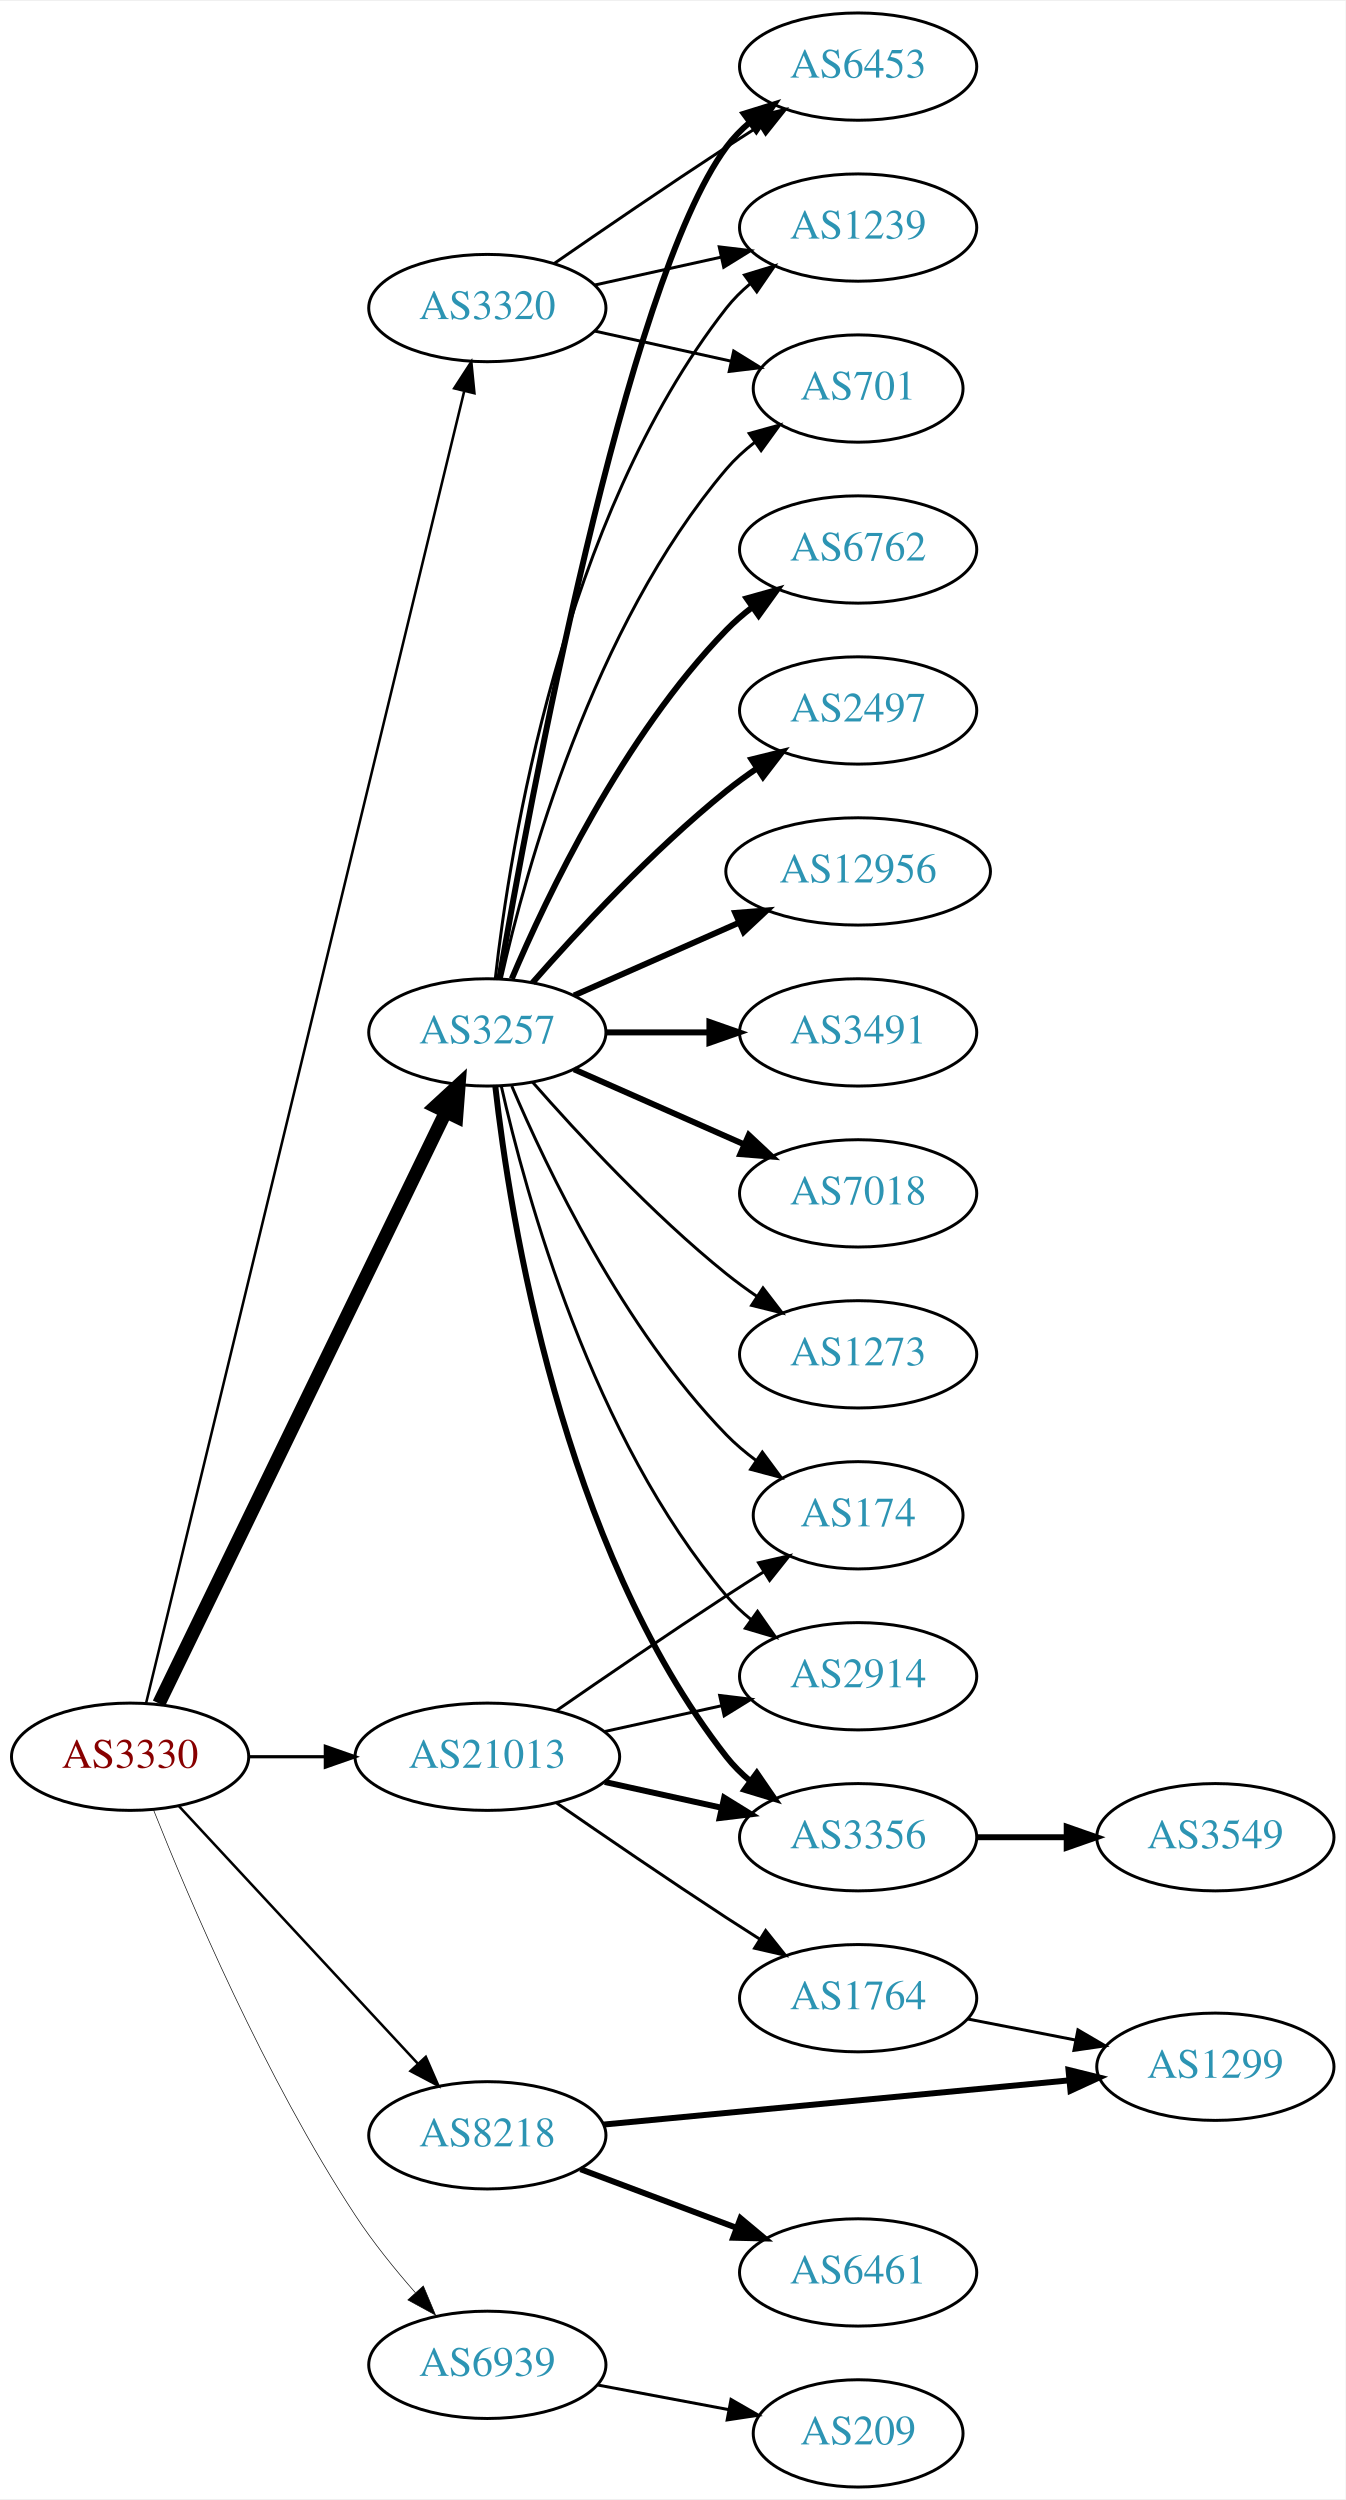
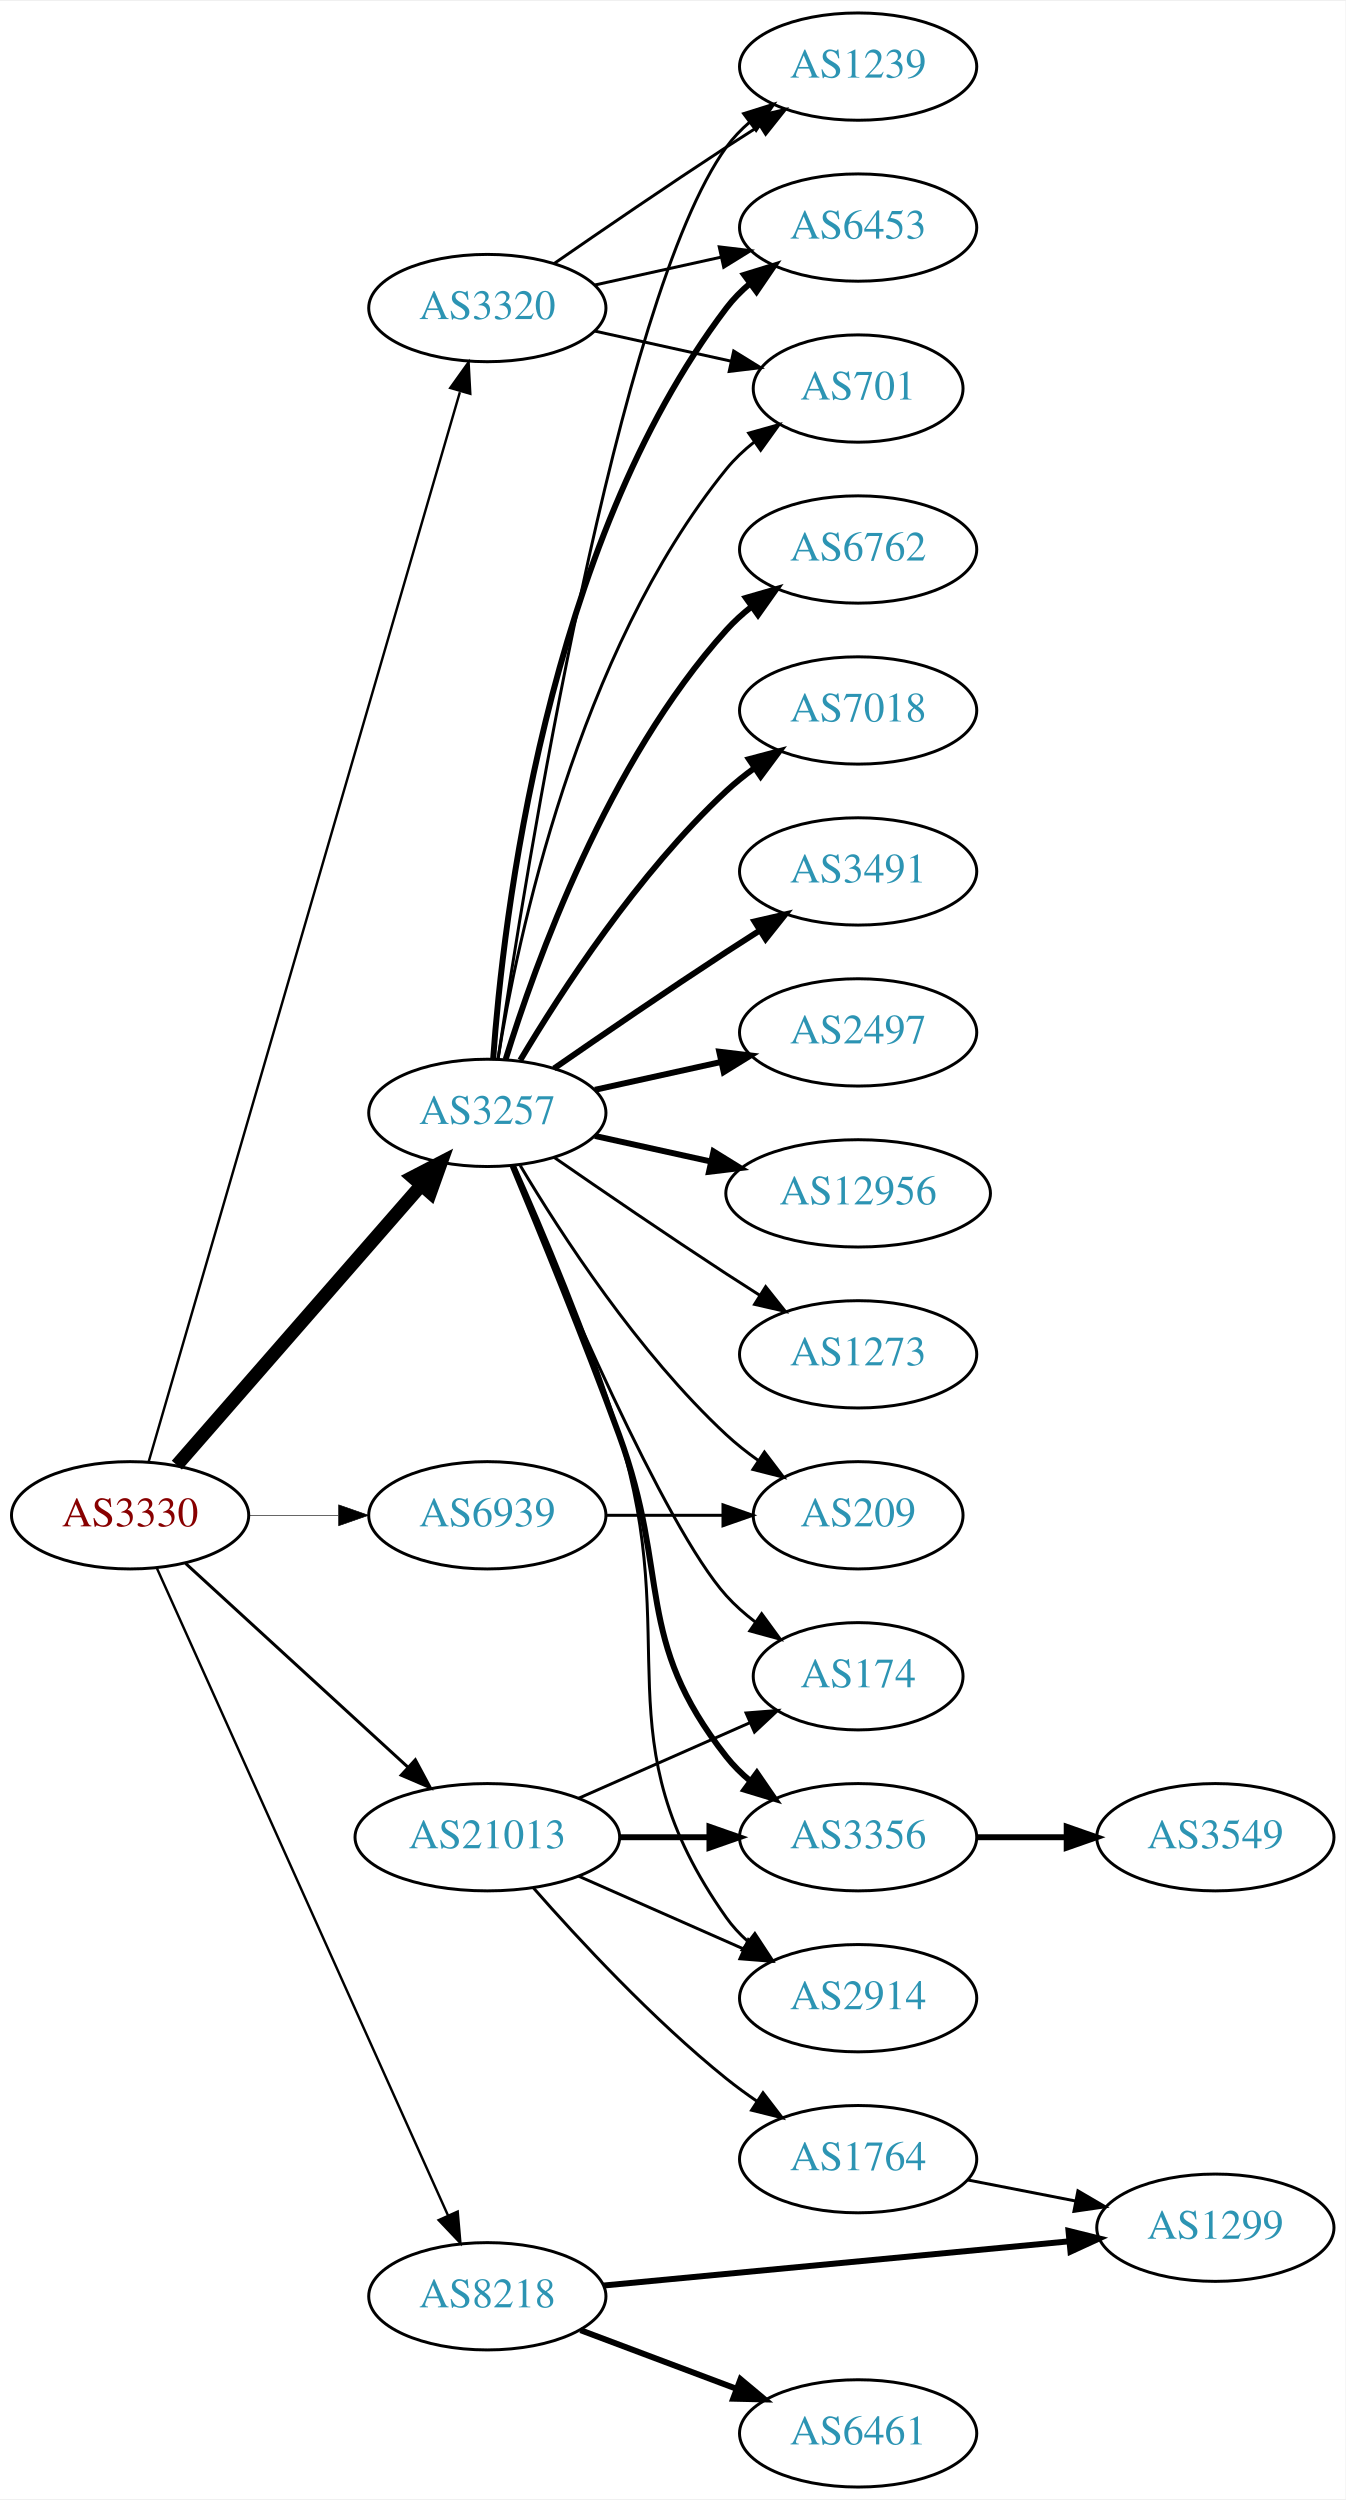
<svg xmlns="http://www.w3.org/2000/svg" xmlns:xlink="http://www.w3.org/1999/xlink" width="451pt" height="838pt" viewBox="0.00 0.00 451.37 838.00">
  <g id="graph0" class="graph" transform="scale(1 1) rotate(0) translate(4 834)">
    <polygon fill="white" stroke="none" points="-4,4 -4,-834 447.37,-834 447.37,4 -4,4" />
    <g id="node1" class="node">
      <g id="a_node1">
        <a xlink:href="/asn/3330" xlink:title="AS3330 ~ Vienna, Austria [AT]">
-           <ellipse fill="#ffffff" stroke="black" cx="39.647" cy="-245" rx="39.794" ry="18" />
-           <text text-anchor="middle" x="39.647" y="-241.3" font-family="Times,serif" font-size="14.00" fill="#880000">AS3330</text>
+           <ellipse fill="#ffffff" stroke="black" cx="39.647" cy="-326" rx="39.794" ry="18" />
+           <text text-anchor="middle" x="39.647" y="-322.3" font-family="Times,serif" font-size="14.00" fill="#880000">AS3330</text>
        </a>
      </g>
    </g>
    <g id="node2" class="node">
      <g id="a_node2">
        <a xlink:href="/asn/3257" xlink:title="AS3257 ~ GTT [DE]">
-           <ellipse fill="#ffffff" stroke="black" cx="159.489" cy="-488" rx="39.794" ry="18" />
-           <text text-anchor="middle" x="159.489" y="-484.3" font-family="Times,serif" font-size="14.00" fill="#2c94b3">AS3257</text>
+           <ellipse fill="#ffffff" stroke="black" cx="159.489" cy="-461" rx="39.794" ry="18" />
+           <text text-anchor="middle" x="159.489" y="-457.3" font-family="Times,serif" font-size="14.00" fill="#2c94b3">AS3257</text>
        </a>
      </g>
    </g>
    <g id="edge1" class="edge">
-       <path fill="none" stroke="black" stroke-width="4.5" d="M49.312,-262.868C69.792,-305.101 121.28,-411.272 145.506,-461.227" />
-       <polygon fill="black" stroke="black" stroke-width="4.5" points="142.064,-463.154 149.97,-470.433 149.149,-459.717 142.064,-463.154" />
+       <path fill="none" stroke="black" stroke-width="4.5" d="M55.333,-342.825C75.91,-366.397 113.447,-409.4 137.12,-436.52" />
+       <polygon fill="black" stroke="black" stroke-width="4.5" points="134.445,-439.443 143.988,-444.387 140.378,-434.264 134.445,-439.443" />
    </g>
    <g id="node3" class="node">
      <g id="a_node3">
        <a xlink:href="/asn/3320" xlink:title="AS3320 ~ DTAG [DE]">
          <ellipse fill="#ffffff" stroke="black" cx="159.489" cy="-731" rx="39.794" ry="18" />
          <text text-anchor="middle" x="159.489" y="-727.3" font-family="Times,serif" font-size="14.00" fill="#2c94b3">AS3320</text>
        </a>
      </g>
    </g>
    <g id="edge2" class="edge">
-       <path fill="none" stroke="black" stroke-width="0.857" d="M44.98,-262.873C62.737,-336.104 130.01,-613.55 151.703,-703.012" />
-       <polygon fill="black" stroke="black" stroke-width="0.857" points="148.358,-704.071 154.116,-712.964 155.161,-702.421 148.358,-704.071" />
+       <path fill="none" stroke="black" stroke-width="0.818" d="M45.862,-343.925C64.453,-407.818 127.576,-624.758 150.274,-702.768" />
+       <polygon fill="black" stroke="black" stroke-width="0.818" points="147.045,-704.199 153.2,-712.823 153.767,-702.243 147.045,-704.199" />
    </g>
    <g id="node4" class="node">
      <g id="a_node4">
        <a xlink:href="/asn/8218" xlink:title="AS8218 ~ legacy Neotelecoms [FR]">
-           <ellipse fill="#ffffff" stroke="black" cx="159.489" cy="-118" rx="39.794" ry="18" />
-           <text text-anchor="middle" x="159.489" y="-114.3" font-family="Times,serif" font-size="14.00" fill="#2c94b3">AS8218</text>
+           <ellipse fill="#ffffff" stroke="black" cx="159.489" cy="-64" rx="39.794" ry="18" />
+           <text text-anchor="middle" x="159.489" y="-60.3" font-family="Times,serif" font-size="14.00" fill="#2c94b3">AS8218</text>
        </a>
      </g>
    </g>
    <g id="edge3" class="edge">
-       <path fill="none" stroke="black" stroke-width="0.857" d="M56.052,-228.397C76.519,-206.339 112.814,-167.224 136.251,-141.967" />
-       <polygon fill="black" stroke="black" stroke-width="0.857" points="138.843,-144.318 143.079,-134.607 133.712,-139.557 138.843,-144.318" />
+       <path fill="none" stroke="black" stroke-width="0.818" d="M48.561,-308.403C68.723,-263.578 122.121,-144.857 146.294,-91.112" />
+       <polygon fill="black" stroke="black" stroke-width="0.818" points="149.543,-92.421 150.453,-81.866 143.159,-89.55 149.543,-92.421" />
    </g>
    <g id="node5" class="node">
      <g id="a_node5">
        <a xlink:href="/asn/21013" xlink:title="AS21013 ~ Wels, AT [AT]">
-           <ellipse fill="#ffffff" stroke="black" cx="159.489" cy="-245" rx="44.393" ry="18" />
-           <text text-anchor="middle" x="159.489" y="-241.3" font-family="Times,serif" font-size="14.00" fill="#2c94b3">AS21013</text>
+           <ellipse fill="#ffffff" stroke="black" cx="159.489" cy="-218" rx="44.393" ry="18" />
+           <text text-anchor="middle" x="159.489" y="-214.3" font-family="Times,serif" font-size="14.00" fill="#2c94b3">AS21013</text>
        </a>
      </g>
    </g>
    <g id="edge4" class="edge">
-       <path fill="none" stroke="black" stroke-width="1.071" d="M79.559,-245C87.662,-245 96.337,-245 104.863,-245" />
-       <polygon fill="black" stroke="black" stroke-width="1.071" points="105.141,-248.5 115.141,-245 105.141,-241.5 105.141,-248.5" />
+       <path fill="none" stroke="black" stroke-width="1.023" d="M58.289,-309.831C78.046,-291.724 110.249,-262.211 132.8,-241.543" />
+       <polygon fill="black" stroke="black" stroke-width="1.023" points="135.331,-243.971 140.338,-234.635 130.601,-238.811 135.331,-243.971" />
    </g>
    <g id="node6" class="node">
      <g id="a_node6">
        <a xlink:href="/asn/6939" xlink:title="AS6939 ~ Hurricane Electric LLC [US]">
-           <ellipse fill="#ffffff" stroke="black" cx="159.489" cy="-41" rx="39.794" ry="18" />
-           <text text-anchor="middle" x="159.489" y="-37.3" font-family="Times,serif" font-size="14.00" fill="#2c94b3">AS6939</text>
+           <ellipse fill="#ffffff" stroke="black" cx="159.489" cy="-326" rx="39.794" ry="18" />
+           <text text-anchor="middle" x="159.489" y="-322.3" font-family="Times,serif" font-size="14.00" fill="#2c94b3">AS6939</text>
        </a>
      </g>
    </g>
    <g id="edge5" class="edge">
-       <path fill="none" stroke="black" stroke-width="0.214" d="M47.525,-227.109C59.276,-197.543 84.918,-137.167 115.293,-91 121.157,-82.088 128.461,-73.052 135.385,-65.159" />
-       <polygon fill="black" stroke="black" stroke-width="0.214" points="138.019,-67.464 142.115,-57.693 132.82,-62.777 138.019,-67.464" />
+       <path fill="none" stroke="black" stroke-width="0.205" d="M79.559,-326C89.112,-326 99.462,-326 109.425,-326" />
+       <polygon fill="black" stroke="black" stroke-width="0.205" points="109.617,-329.5 119.617,-326 109.617,-322.5 109.617,-329.5" />
    </g>
    <g id="node7" class="node">
      <g id="a_node7">
        <a xlink:href="/asn/6762" xlink:title="AS6762 ~ TELECOM ITALIA SPARKLE S.p.A. [IT]">
          <ellipse fill="#ffffff" stroke="black" cx="283.881" cy="-650" rx="39.794" ry="18" />
          <text text-anchor="middle" x="283.881" y="-646.3" font-family="Times,serif" font-size="14.00" fill="#2c94b3">AS6762</text>
        </a>
      </g>
    </g>
    <g id="edge6" class="edge">
-       <path fill="none" stroke="black" stroke-width="2" d="M167.68,-505.975C179.446,-533.682 205.021,-587.348 239.685,-623 242.305,-625.695 245.246,-628.239 248.329,-630.608" />
-       <polygon fill="black" stroke="black" stroke-width="2" points="246.495,-633.597 256.697,-636.455 250.504,-627.859 246.495,-633.597" />
+       <path fill="none" stroke="black" stroke-width="2" d="M165.627,-478.94C175.529,-510.979 199.867,-578.812 239.685,-623 242.201,-625.792 245.072,-628.401 248.111,-630.812" />
+       <polygon fill="black" stroke="black" stroke-width="2" points="246.24,-633.776 256.419,-636.715 250.295,-628.07 246.24,-633.776" />
    </g>
    <g id="node8" class="node">
      <g id="a_node8">
-         <a xlink:href="/asn/2497" xlink:title="AS2497 ~ Internet Initiative Japan Inc. [JP]">
+         <a xlink:href="/asn/7018" xlink:title="AS7018 ~ AT&amp;T Services, Inc. [US]">
          <ellipse fill="#ffffff" stroke="black" cx="283.881" cy="-596" rx="39.794" ry="18" />
-           <text text-anchor="middle" x="283.881" y="-592.3" font-family="Times,serif" font-size="14.00" fill="#2c94b3">AS2497</text>
+           <text text-anchor="middle" x="283.881" y="-592.3" font-family="Times,serif" font-size="14.00" fill="#2c94b3">AS7018</text>
        </a>
      </g>
    </g>
    <g id="edge7" class="edge">
-       <path fill="none" stroke="black" stroke-width="2" d="M174.641,-504.663C189.743,-521.894 214.864,-549.024 239.685,-569 242.941,-571.62 246.466,-574.192 250.05,-576.646" />
-       <polygon fill="black" stroke="black" stroke-width="2" points="248.138,-579.577 258.423,-582.121 251.969,-573.719 248.138,-579.577" />
+       <path fill="none" stroke="black" stroke-width="2" d="M170.535,-478.671C184.106,-501.472 210.038,-541.472 239.685,-569 242.591,-571.699 245.805,-574.28 249.129,-576.703" />
+       <polygon fill="black" stroke="black" stroke-width="2" points="247.264,-579.667 257.507,-582.375 251.188,-573.87 247.264,-579.667" />
    </g>
    <g id="node9" class="node">
      <g id="a_node9">
-         <a xlink:href="/asn/12956" xlink:title="AS12956 ~ TELXIUS [ES]">
-           <ellipse fill="#ffffff" stroke="black" cx="283.881" cy="-542" rx="44.393" ry="18" />
-           <text text-anchor="middle" x="283.881" y="-538.3" font-family="Times,serif" font-size="14.00" fill="#2c94b3">AS12956</text>
+         <a xlink:href="/asn/3491" xlink:title="AS3491 ~ PCCW Global, Inc. [US]">
+           <ellipse fill="#ffffff" stroke="black" cx="283.881" cy="-542" rx="39.794" ry="18" />
+           <text text-anchor="middle" x="283.881" y="-538.3" font-family="Times,serif" font-size="14.00" fill="#2c94b3">AS3491</text>
        </a>
      </g>
    </g>
    <g id="edge8" class="edge">
-       <path fill="none" stroke="black" stroke-width="2" d="M188.568,-500.389C204.884,-507.587 225.695,-516.769 243.614,-524.675" />
-       <polygon fill="black" stroke="black" stroke-width="2" points="242.663,-528.081 253.225,-528.916 245.489,-521.677 242.663,-528.081" />
+       <path fill="none" stroke="black" stroke-width="2" d="M181.846,-475.901C197.697,-486.877 219.9,-502.079 239.685,-515 243.267,-517.339 247.038,-519.759 250.798,-522.144" />
+       <polygon fill="black" stroke="black" stroke-width="2" points="249.131,-525.231 259.459,-527.596 252.86,-519.307 249.131,-525.231" />
    </g>
    <g id="node10" class="node">
      <g id="a_node10">
-         <a xlink:href="/asn/3491" xlink:title="AS3491 ~ PCCW Global, Inc. [US]">
-           <ellipse fill="#ffffff" stroke="black" cx="283.881" cy="-488" rx="39.794" ry="18" />
-           <text text-anchor="middle" x="283.881" y="-484.3" font-family="Times,serif" font-size="14.00" fill="#2c94b3">AS3491</text>
+         <a xlink:href="/asn/1239" xlink:title="AS1239 ~ Sprint [US]">
+           <ellipse fill="#ffffff" stroke="black" cx="283.881" cy="-812" rx="39.794" ry="18" />
+           <text text-anchor="middle" x="283.881" y="-808.3" font-family="Times,serif" font-size="14.00" fill="#2c94b3">AS1239</text>
        </a>
      </g>
    </g>
    <g id="edge9" class="edge">
-       <path fill="none" stroke="black" stroke-width="2" d="M199.215,-488C210.153,-488 222.204,-488 233.67,-488" />
-       <polygon fill="black" stroke="black" stroke-width="2" points="233.987,-491.5 243.987,-488 233.987,-484.5 233.987,-491.5" />
+       <path fill="none" stroke="black" d="M163.064,-478.965C171.999,-539.408 203.131,-734.435 239.685,-785 241.887,-788.046 244.549,-790.825 247.456,-793.341" />
+       <polygon fill="black" stroke="black" points="245.47,-796.226 255.581,-799.392 249.652,-790.612 245.47,-796.226" />
    </g>
    <g id="node11" class="node">
      <g id="a_node11">
-         <a xlink:href="/asn/6453" xlink:title="AS6453 ~ TATA COMMUNICATIONS (AMERICA) INC [US]">
-           <ellipse fill="#ffffff" stroke="black" cx="283.881" cy="-812" rx="39.794" ry="18" />
-           <text text-anchor="middle" x="283.881" y="-808.3" font-family="Times,serif" font-size="14.00" fill="#2c94b3">AS6453</text>
+         <a xlink:href="/asn/2497" xlink:title="AS2497 ~ Internet Initiative Japan Inc. [JP]">
+           <ellipse fill="#ffffff" stroke="black" cx="283.881" cy="-488" rx="39.794" ry="18" />
+           <text text-anchor="middle" x="283.881" y="-484.3" font-family="Times,serif" font-size="14.00" fill="#2c94b3">AS2497</text>
        </a>
      </g>
    </g>
    <g id="edge10" class="edge">
-       <path fill="none" stroke="black" stroke-width="2" d="M163.513,-506.051C173.361,-563.215 205.831,-739.185 239.685,-785 241.919,-788.023 244.601,-790.786 247.522,-793.293" />
-       <polygon fill="black" stroke="black" stroke-width="2" points="245.548,-796.186 255.666,-799.331 249.717,-790.563 245.548,-796.186" />
+       <path fill="none" stroke="black" stroke-width="2" d="M195.562,-468.737C208.749,-471.646 223.929,-474.995 237.894,-478.076" />
+       <polygon fill="black" stroke="black" stroke-width="2" points="237.284,-481.525 247.803,-480.262 238.792,-474.69 237.284,-481.525" />
    </g>
    <g id="node12" class="node">
      <g id="a_node12">
-         <a xlink:href="/asn/7018" xlink:title="AS7018 ~ AT&amp;T Services, Inc. [US]">
-           <ellipse fill="#ffffff" stroke="black" cx="283.881" cy="-434" rx="39.794" ry="18" />
-           <text text-anchor="middle" x="283.881" y="-430.3" font-family="Times,serif" font-size="14.00" fill="#2c94b3">AS7018</text>
+         <a xlink:href="/asn/12956" xlink:title="AS12956 ~ TELXIUS [ES]">
+           <ellipse fill="#ffffff" stroke="black" cx="283.881" cy="-434" rx="44.393" ry="18" />
+           <text text-anchor="middle" x="283.881" y="-430.3" font-family="Times,serif" font-size="14.00" fill="#2c94b3">AS12956</text>
        </a>
      </g>
    </g>
    <g id="edge11" class="edge">
-       <path fill="none" stroke="black" stroke-width="2" d="M188.568,-475.611C205.516,-468.134 227.313,-458.517 245.683,-450.412" />
-       <polygon fill="black" stroke="black" stroke-width="2" points="247.196,-453.57 254.933,-446.331 244.371,-447.166 247.196,-453.57" />
+       <path fill="none" stroke="black" stroke-width="2" d="M195.562,-453.263C207.601,-450.607 221.301,-447.585 234.222,-444.734" />
+       <polygon fill="black" stroke="black" stroke-width="2" points="235.36,-448.068 244.371,-442.495 233.852,-441.232 235.36,-448.068" />
    </g>
    <g id="node13" class="node">
      <g id="a_node13">
-         <a xlink:href="/asn/1239" xlink:title="AS1239 ~ Sprint [US]">
+         <a xlink:href="/asn/6453" xlink:title="AS6453 ~ TATA COMMUNICATIONS (AMERICA) INC [US]">
          <ellipse fill="#ffffff" stroke="black" cx="283.881" cy="-758" rx="39.794" ry="18" />
-           <text text-anchor="middle" x="283.881" y="-754.3" font-family="Times,serif" font-size="14.00" fill="#2c94b3">AS1239</text>
+           <text text-anchor="middle" x="283.881" y="-754.3" font-family="Times,serif" font-size="14.00" fill="#2c94b3">AS6453</text>
        </a>
      </g>
    </g>
    <g id="edge12" class="edge">
-       <path fill="none" stroke="black" d="M162.168,-506.129C166.999,-549.368 184.34,-660.216 239.685,-731 242,-733.961 244.737,-736.683 247.692,-739.164" />
-       <polygon fill="black" stroke="black" points="245.748,-742.078 255.883,-745.165 249.885,-736.432 245.748,-742.078" />
+       <path fill="none" stroke="black" stroke-width="2" d="M161.438,-479.036C164.724,-525.457 179.034,-651.007 239.685,-731 241.956,-733.995 244.663,-736.74 247.6,-739.235" />
+       <polygon fill="black" stroke="black" stroke-width="2" points="245.639,-742.138 255.765,-745.256 249.794,-736.504 245.639,-742.138" />
    </g>
    <g id="node14" class="node">
      <g id="a_node14">
-         <a xlink:href="/asn/174" xlink:title="AS174 ~ Cogent Communications [US]">
+         <a xlink:href="/asn/209" xlink:title="AS209 ~ CenturyLink Communications, LLC [US]">
          <ellipse fill="#ffffff" stroke="black" cx="283.881" cy="-326" rx="35.194" ry="18" />
-           <text text-anchor="middle" x="283.881" y="-322.3" font-family="Times,serif" font-size="14.00" fill="#2c94b3">AS174</text>
+           <text text-anchor="middle" x="283.881" y="-322.3" font-family="Times,serif" font-size="14.00" fill="#2c94b3">AS209</text>
        </a>
      </g>
    </g>
    <g id="edge13" class="edge">
-       <path fill="none" stroke="black" d="M167.68,-470.025C179.446,-442.318 205.021,-388.652 239.685,-353 242.667,-349.933 246.065,-347.06 249.615,-344.419" />
-       <polygon fill="black" stroke="black" points="251.742,-347.205 258.048,-338.692 247.809,-341.414 251.742,-347.205" />
+       <path fill="none" stroke="black" d="M170.535,-443.329C184.106,-420.528 210.038,-380.528 239.685,-353 242.982,-349.939 246.675,-347.028 250.476,-344.328" />
+       <polygon fill="black" stroke="black" points="252.45,-347.219 258.857,-338.78 248.586,-341.381 252.45,-347.219" />
    </g>
    <g id="node15" class="node">
      <g id="a_node15">
+         <a xlink:href="/asn/1273" xlink:title="AS1273 ~ Vodafone Group PLC [EU]">
+           <ellipse fill="#ffffff" stroke="black" cx="283.881" cy="-380" rx="39.794" ry="18" />
+           <text text-anchor="middle" x="283.881" y="-376.3" font-family="Times,serif" font-size="14.00" fill="#2c94b3">AS1273</text>
+         </a>
+       </g>
+     </g>
+     <g id="edge14" class="edge">
+       <path fill="none" stroke="black" d="M181.846,-446.099C197.697,-435.123 219.9,-419.921 239.685,-407 243.267,-404.661 247.038,-402.241 250.798,-399.856" />
+       <polygon fill="black" stroke="black" points="252.86,-402.693 259.459,-394.404 249.131,-396.769 252.86,-402.693" />
+     </g>
+     <g id="node16" class="node">
+       <g id="a_node16">
+         <a xlink:href="/asn/174" xlink:title="AS174 ~ Cogent Communications [US]">
+           <ellipse fill="#ffffff" stroke="black" cx="283.881" cy="-272" rx="35.194" ry="18" />
+           <text text-anchor="middle" x="283.881" y="-268.3" font-family="Times,serif" font-size="14.00" fill="#2c94b3">AS174</text>
+         </a>
+       </g>
+     </g>
+     <g id="edge15" class="edge">
+       <path fill="none" stroke="black" d="M167.648,-443.367C182.908,-406.342 218.938,-322.024 239.685,-299 242.549,-295.822 245.873,-292.881 249.381,-290.2" />
+       <polygon fill="black" stroke="black" points="251.514,-292.982 257.77,-284.431 247.547,-287.214 251.514,-292.982" />
+     </g>
+     <g id="node17" class="node">
+       <g id="a_node17">
+         <a xlink:href="/asn/3356" xlink:title="AS3356 ~ Level 3 Parent, LLC [US]">
+           <ellipse fill="#ffffff" stroke="black" cx="283.881" cy="-218" rx="39.794" ry="18" />
+           <text text-anchor="middle" x="283.881" y="-214.3" font-family="Times,serif" font-size="14.00" fill="#2c94b3">AS3356</text>
+         </a>
+       </g>
+     </g>
+     <g id="edge16" class="edge">
+       <path fill="none" stroke="black" stroke-width="2" d="M167.998,-443.161C176.882,-421.848 191.947,-385.046 203.685,-353 221.087,-305.49 208.386,-284.754 239.685,-245 242.01,-242.047 244.754,-239.33 247.713,-236.853" />
+       <polygon fill="black" stroke="black" stroke-width="2" points="249.906,-239.585 255.91,-230.855 245.772,-233.936 249.906,-239.585" />
+     </g>
+     <g id="node18" class="node">
+       <g id="a_node18">
        <a xlink:href="/asn/701" xlink:title="AS701 ~ UUNET [US]">
          <ellipse fill="#ffffff" stroke="black" cx="283.881" cy="-704" rx="35.194" ry="18" />
          <text text-anchor="middle" x="283.881" y="-700.3" font-family="Times,serif" font-size="14.00" fill="#2c94b3">AS701</text>
        </a>
      </g>
    </g>
-     <g id="edge14" class="edge">
-       <path fill="none" stroke="black" d="M164.183,-506.075C172.323,-542.148 194.756,-624.14 239.685,-677 242.456,-680.26 245.722,-683.252 249.197,-685.961" />
-       <polygon fill="black" stroke="black" points="247.34,-688.932 257.551,-691.761 251.333,-683.182 247.34,-688.932" />
-     </g>
-     <g id="node16" class="node">
-       <g id="a_node16">
+     <g id="edge17" class="edge">
+       <path fill="none" stroke="black" d="M163.07,-479.178C169.525,-518.997 189.596,-615.286 239.685,-677 242.381,-680.322 245.601,-683.352 249.05,-686.083" />
+       <polygon fill="black" stroke="black" points="247.175,-689.043 257.375,-691.906 251.187,-683.307 247.175,-689.043" />
+     </g>
+     <g id="node19" class="node">
+       <g id="a_node19">
        <a xlink:href="/asn/2914" xlink:title="AS2914 ~ NTT America, Inc. [US]">
-           <ellipse fill="#ffffff" stroke="black" cx="283.881" cy="-272" rx="39.794" ry="18" />
-           <text text-anchor="middle" x="283.881" y="-268.3" font-family="Times,serif" font-size="14.00" fill="#2c94b3">AS2914</text>
-         </a>
-       </g>
-     </g>
-     <g id="edge15" class="edge">
-       <path fill="none" stroke="black" d="M164.183,-469.925C172.323,-433.852 194.756,-351.86 239.685,-299 242.119,-296.136 244.936,-293.479 247.941,-291.039" />
-       <polygon fill="black" stroke="black" points="250.129,-293.776 256.201,-285.094 246.04,-288.095 250.129,-293.776" />
-     </g>
-     <g id="node17" class="node">
-       <g id="a_node17">
-         <a xlink:href="/asn/1273" xlink:title="AS1273 ~ Vodafone Group PLC [EU]">
-           <ellipse fill="#ffffff" stroke="black" cx="283.881" cy="-380" rx="39.794" ry="18" />
-           <text text-anchor="middle" x="283.881" y="-376.3" font-family="Times,serif" font-size="14.00" fill="#2c94b3">AS1273</text>
-         </a>
-       </g>
-     </g>
-     <g id="edge16" class="edge">
-       <path fill="none" stroke="black" d="M174.641,-471.337C189.743,-454.106 214.864,-426.976 239.685,-407 242.941,-404.38 246.466,-401.808 250.05,-399.354" />
-       <polygon fill="black" stroke="black" points="251.969,-402.281 258.423,-393.879 248.138,-396.423 251.969,-402.281" />
-     </g>
-     <g id="node18" class="node">
-       <g id="a_node18">
-         <a xlink:href="/asn/3356" xlink:title="AS3356 ~ Level 3 Parent, LLC [US]">
-           <ellipse fill="#ffffff" stroke="black" cx="283.881" cy="-218" rx="39.794" ry="18" />
-           <text text-anchor="middle" x="283.881" y="-214.3" font-family="Times,serif" font-size="14.00" fill="#2c94b3">AS3356</text>
-         </a>
-       </g>
-     </g>
-     <g id="edge17" class="edge">
-       <path fill="none" stroke="black" stroke-width="2" d="M162.168,-469.871C166.999,-426.632 184.34,-315.784 239.685,-245 242,-242.039 244.737,-239.317 247.692,-236.836" />
-       <polygon fill="black" stroke="black" stroke-width="2" points="249.885,-239.568 255.883,-230.835 245.748,-233.922 249.885,-239.568" />
+           <ellipse fill="#ffffff" stroke="black" cx="283.881" cy="-164" rx="39.794" ry="18" />
+           <text text-anchor="middle" x="283.881" y="-160.3" font-family="Times,serif" font-size="14.00" fill="#2c94b3">AS2914</text>
+         </a>
+       </g>
    </g>
    <g id="edge18" class="edge">
+       <path fill="none" stroke="black" d="M168.575,-443.356C178.014,-422.23 193.614,-385.608 203.685,-353 225.451,-282.529 197.106,-251.225 239.685,-191 241.676,-188.184 244.063,-185.599 246.679,-183.24" />
+       <polygon fill="black" stroke="black" points="249.232,-185.694 255.048,-176.838 244.978,-180.135 249.232,-185.694" />
+     </g>
+     <g id="edge20" class="edge">
      <path fill="none" stroke="black" d="M181.846,-745.901C197.697,-756.877 219.9,-772.079 239.685,-785 243.267,-787.339 247.038,-789.759 250.798,-792.144" />
      <polygon fill="black" stroke="black" points="249.131,-795.231 259.459,-797.596 252.86,-789.307 249.131,-795.231" />
    </g>
-     <g id="edge20" class="edge">
+     <g id="edge21" class="edge">
      <path fill="none" stroke="black" d="M195.562,-738.737C208.749,-741.646 223.929,-744.995 237.894,-748.076" />
      <polygon fill="black" stroke="black" points="237.284,-751.525 247.803,-750.262 238.792,-744.69 237.284,-751.525" />
    </g>
    <g id="edge19" class="edge">
      <path fill="none" stroke="black" d="M195.562,-723.263C209.795,-720.123 226.35,-716.471 241.194,-713.196" />
      <polygon fill="black" stroke="black" points="242.137,-716.572 251.148,-711 240.629,-709.737 242.137,-716.572" />
    </g>
-     <g id="node19" class="node">
-       <g id="a_node19">
-         <a xlink:href="/asn/6461" xlink:title="AS6461 ~ Zayo Bandwidth [US]">
-           <ellipse fill="#ffffff" stroke="black" cx="283.881" cy="-72" rx="39.794" ry="18" />
-           <text text-anchor="middle" x="283.881" y="-68.3" font-family="Times,serif" font-size="14.00" fill="#2c94b3">AS6461</text>
-         </a>
-       </g>
-     </g>
-     <g id="edge21" class="edge">
-       <path fill="none" stroke="black" stroke-width="2" d="M190.743,-106.629C206.484,-100.713 225.931,-93.404 242.896,-87.028" />
-       <polygon fill="black" stroke="black" stroke-width="2" points="244.421,-90.194 252.551,-83.399 241.959,-83.641 244.421,-90.194" />
-     </g>
    <g id="node20" class="node">
      <g id="a_node20">
        <a xlink:href="/asn/1299" xlink:title="AS1299 ~ Telia Carrier [EU]">
-           <ellipse fill="#ffffff" stroke="black" cx="403.724" cy="-141" rx="39.794" ry="18" />
-           <text text-anchor="middle" x="403.724" y="-137.3" font-family="Times,serif" font-size="14.00" fill="#2c94b3">AS1299</text>
+           <ellipse fill="#ffffff" stroke="black" cx="403.724" cy="-87" rx="39.794" ry="18" />
+           <text text-anchor="middle" x="403.724" y="-83.3" font-family="Times,serif" font-size="14.00" fill="#2c94b3">AS1299</text>
        </a>
      </g>
    </g>
    <g id="edge22" class="edge">
-       <path fill="none" stroke="black" stroke-width="2" d="M198.338,-121.594C240.522,-125.599 308.827,-132.085 354.731,-136.443" />
-       <polygon fill="black" stroke="black" stroke-width="2" points="354.455,-139.933 364.741,-137.394 355.117,-132.964 354.455,-139.933" />
-     </g>
-     <g id="edge24" class="edge">
-       <path fill="none" stroke="black" d="M182.52,-260.367C198.322,-271.305 220.179,-286.261 239.685,-299 243.73,-301.642 248.015,-304.385 252.254,-307.067" />
-       <polygon fill="black" stroke="black" points="250.469,-310.079 260.799,-312.432 254.191,-304.15 250.469,-310.079" />
-     </g>
-     <g id="edge23" class="edge">
-       <path fill="none" stroke="black" d="M198.879,-253.469C211.27,-256.202 225.117,-259.257 237.937,-262.085" />
-       <polygon fill="black" stroke="black" points="237.433,-265.558 247.952,-264.295 238.941,-258.722 237.433,-265.558" />
-     </g>
-     <g id="edge26" class="edge">
-       <path fill="none" stroke="black" stroke-width="2" d="M198.879,-236.531C211.27,-233.798 225.117,-230.743 237.937,-227.915" />
-       <polygon fill="black" stroke="black" stroke-width="2" points="238.941,-231.278 247.952,-225.705 237.433,-224.442 238.941,-231.278" />
+       <path fill="none" stroke="black" stroke-width="2" d="M198.338,-67.594C240.522,-71.599 308.827,-78.085 354.731,-82.443" />
+       <polygon fill="black" stroke="black" stroke-width="2" points="354.455,-85.933 364.741,-83.394 355.117,-78.964 354.455,-85.933" />
    </g>
    <g id="node21" class="node">
      <g id="a_node21">
+         <a xlink:href="/asn/6461" xlink:title="AS6461 ~ Zayo Bandwidth [US]">
+           <ellipse fill="#ffffff" stroke="black" cx="283.881" cy="-18" rx="39.794" ry="18" />
+           <text text-anchor="middle" x="283.881" y="-14.3" font-family="Times,serif" font-size="14.00" fill="#2c94b3">AS6461</text>
+         </a>
+       </g>
+     </g>
+     <g id="edge23" class="edge">
+       <path fill="none" stroke="black" stroke-width="2" d="M190.743,-52.629C206.484,-46.713 225.931,-39.404 242.896,-33.028" />
+       <polygon fill="black" stroke="black" stroke-width="2" points="244.421,-36.194 252.551,-29.399 241.959,-29.641 244.421,-36.194" />
+     </g>
+     <g id="edge26" class="edge">
+       <path fill="none" stroke="black" d="M190.117,-231.072C207.388,-238.692 229.278,-248.35 247.457,-256.371" />
+       <polygon fill="black" stroke="black" points="246.288,-259.68 256.85,-260.515 249.114,-253.276 246.288,-259.68" />
+     </g>
+     <g id="edge25" class="edge">
+       <path fill="none" stroke="black" stroke-width="2" d="M203.985,-218C213.674,-218 224.01,-218 233.903,-218" />
+       <polygon fill="black" stroke="black" stroke-width="2" points="234.006,-221.5 244.006,-218 234.006,-214.5 234.006,-221.5" />
+     </g>
+     <g id="edge24" class="edge">
+       <path fill="none" stroke="black" d="M190.117,-204.928C206.711,-197.607 227.571,-188.403 245.304,-180.579" />
+       <polygon fill="black" stroke="black" points="247.051,-183.634 254.788,-176.395 244.226,-177.23 247.051,-183.634" />
+     </g>
+     <g id="node22" class="node">
+       <g id="a_node22">
        <a xlink:href="/asn/1764" xlink:title="AS1764 ~ NEXTLAYER-AS [AT]">
-           <ellipse fill="#ffffff" stroke="black" cx="283.881" cy="-164" rx="39.794" ry="18" />
-           <text text-anchor="middle" x="283.881" y="-160.3" font-family="Times,serif" font-size="14.00" fill="#2c94b3">AS1764</text>
-         </a>
-       </g>
-     </g>
-     <g id="edge25" class="edge">
-       <path fill="none" stroke="black" d="M182.52,-229.633C198.322,-218.695 220.179,-203.739 239.685,-191 243.267,-188.661 247.038,-186.241 250.798,-183.856" />
-       <polygon fill="black" stroke="black" points="252.86,-186.693 259.459,-178.404 249.131,-180.769 252.86,-186.693" />
+           <ellipse fill="#ffffff" stroke="black" cx="283.881" cy="-110" rx="39.794" ry="18" />
+           <text text-anchor="middle" x="283.881" y="-106.3" font-family="Times,serif" font-size="14.00" fill="#2c94b3">AS1764</text>
+         </a>
+       </g>
+     </g>
+     <g id="edge27" class="edge">
+       <path fill="none" stroke="black" d="M174.922,-201.017C190.053,-183.771 215.017,-156.852 239.685,-137 242.941,-134.38 246.466,-131.808 250.05,-129.354" />
+       <polygon fill="black" stroke="black" points="251.969,-132.281 258.423,-123.879 248.138,-126.423 251.969,-132.281" />
+     </g>
+     <g id="edge30" class="edge">
+       <path fill="none" stroke="black" d="M199.215,-326C211.704,-326 225.642,-326 238.506,-326" />
+       <polygon fill="black" stroke="black" points="238.544,-329.5 248.544,-326 238.544,-322.5 238.544,-329.5" />
    </g>
    <g id="node23" class="node">
      <g id="a_node23">
-         <a xlink:href="/asn/209" xlink:title="AS209 ~ CenturyLink Communications, LLC [US]">
-           <ellipse fill="#ffffff" stroke="black" cx="283.881" cy="-18" rx="35.194" ry="18" />
-           <text text-anchor="middle" x="283.881" y="-14.3" font-family="Times,serif" font-size="14.00" fill="#2c94b3">AS209</text>
-         </a>
-       </g>
-     </g>
-     <g id="edge29" class="edge">
-       <path fill="none" stroke="black" d="M196.549,-34.224C210.28,-31.643 226.055,-28.679 240.333,-25.996" />
-       <polygon fill="black" stroke="black" points="241.232,-29.388 250.414,-24.101 239.939,-22.509 241.232,-29.388" />
-     </g>
-     <g id="node22" class="node">
-       <g id="a_node22">
        <a xlink:href="/asn/3549" xlink:title="AS3549 ~ Level 3 Parent, LLC [US]">
          <ellipse fill="#ffffff" stroke="black" cx="403.724" cy="-218" rx="39.794" ry="18" />
          <text text-anchor="middle" x="403.724" y="-214.3" font-family="Times,serif" font-size="14.00" fill="#2c94b3">AS3549</text>
        </a>
      </g>
    </g>
    <g id="edge28" class="edge">
      <path fill="none" stroke="black" stroke-width="2" d="M323.794,-218C333.347,-218 343.697,-218 353.659,-218" />
      <polygon fill="black" stroke="black" stroke-width="2" points="353.852,-221.5 363.852,-218 353.852,-214.5 353.852,-221.5" />
    </g>
-     <g id="edge27" class="edge">
-       <path fill="none" stroke="black" d="M320.558,-157.037C331.989,-154.806 344.811,-152.303 356.865,-149.951" />
-       <polygon fill="black" stroke="black" points="357.618,-153.37 366.762,-148.019 356.277,-146.499 357.618,-153.37" />
+     <g id="edge29" class="edge">
+       <path fill="none" stroke="black" d="M320.558,-103.037C331.989,-100.806 344.811,-98.303 356.865,-95.951" />
+       <polygon fill="black" stroke="black" points="357.618,-99.37 366.762,-94.019 356.277,-92.499 357.618,-99.37" />
    </g>
  </g>
</svg>
